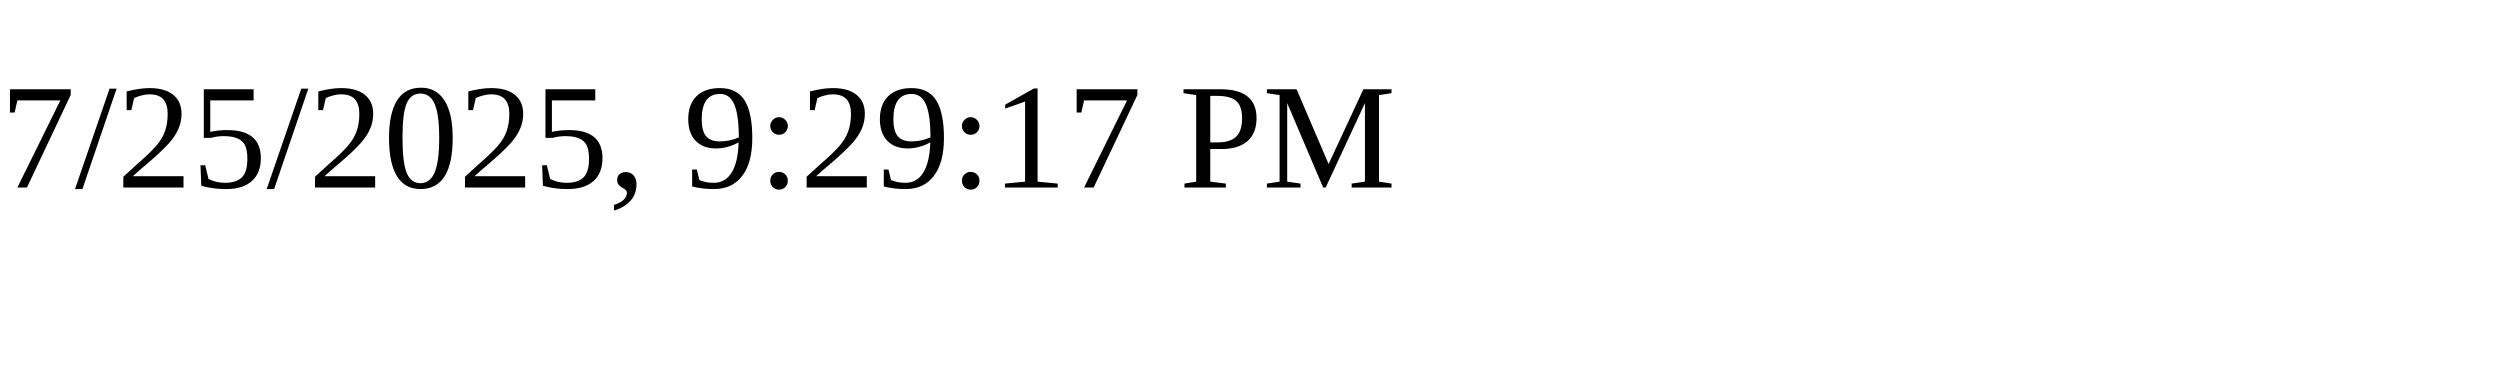
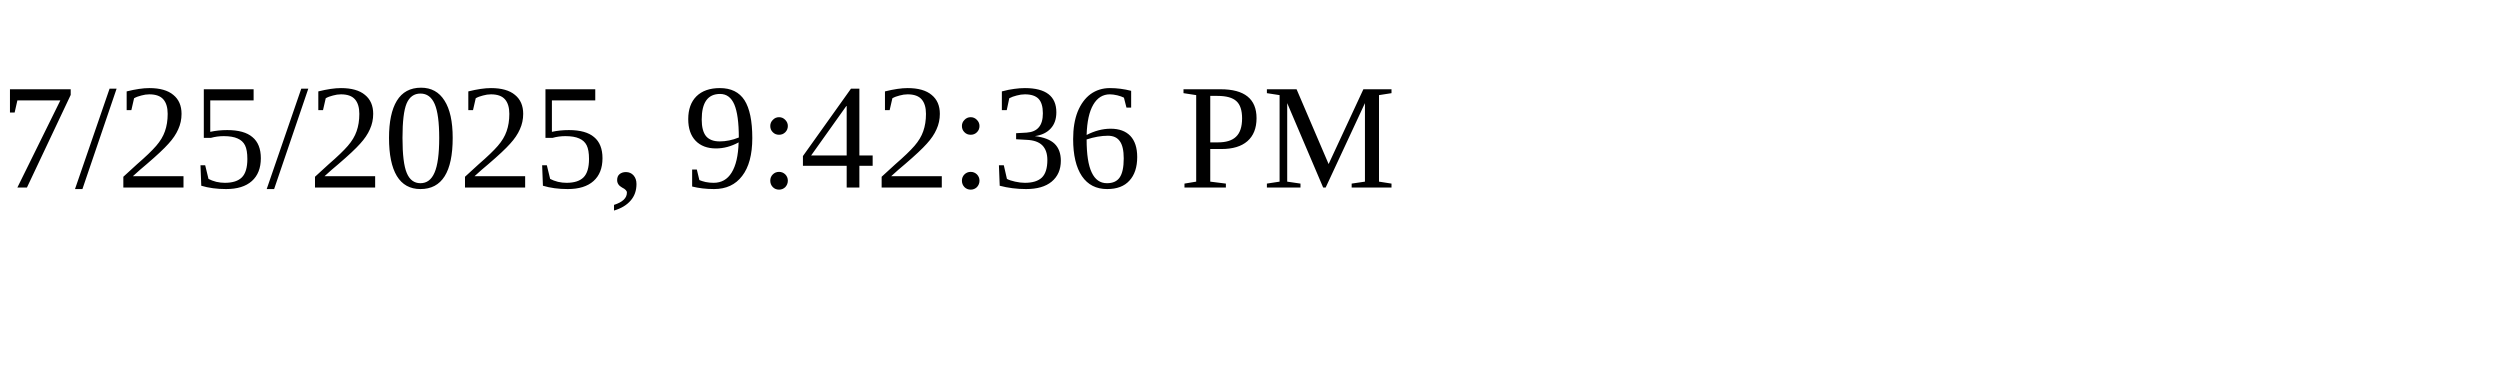
<svg xmlns="http://www.w3.org/2000/svg" height="30" width="200">
-   <text x="0" y="15">7/25/2025, 9:29:17 PM</text>
+   <text x="0" y="15">7/25/2025, 9:42:36 PM</text>
</svg>
